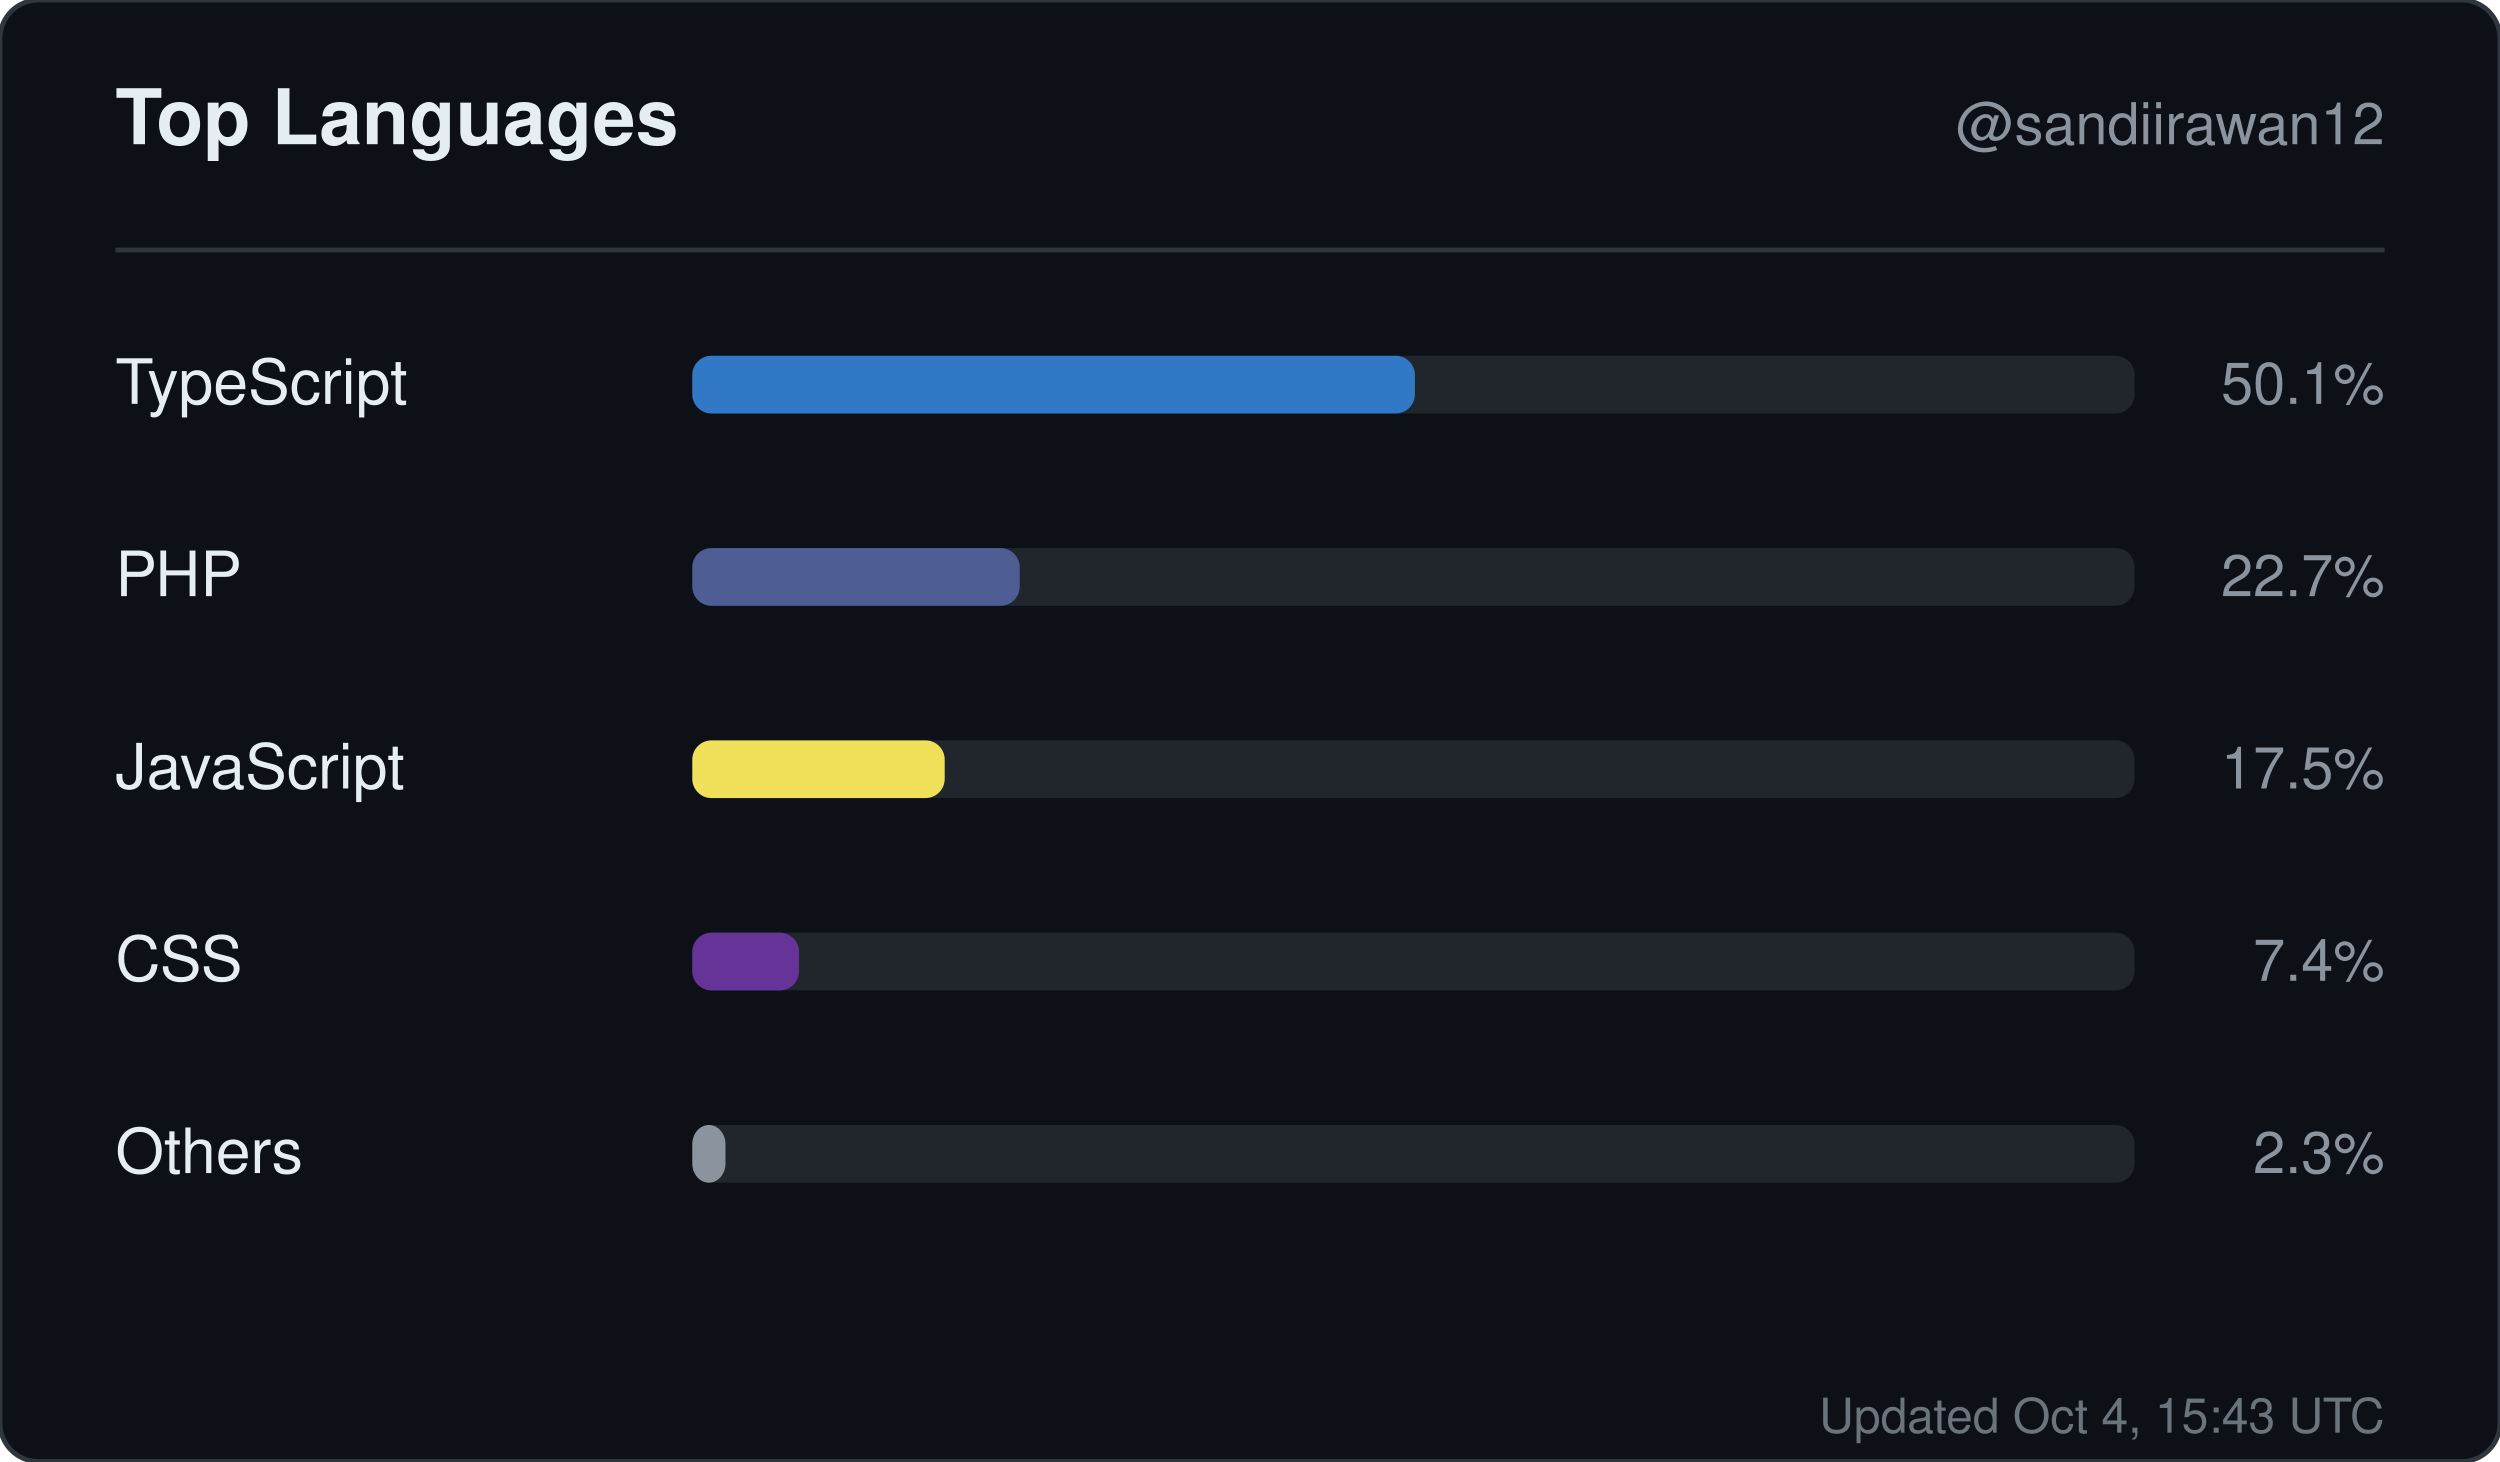
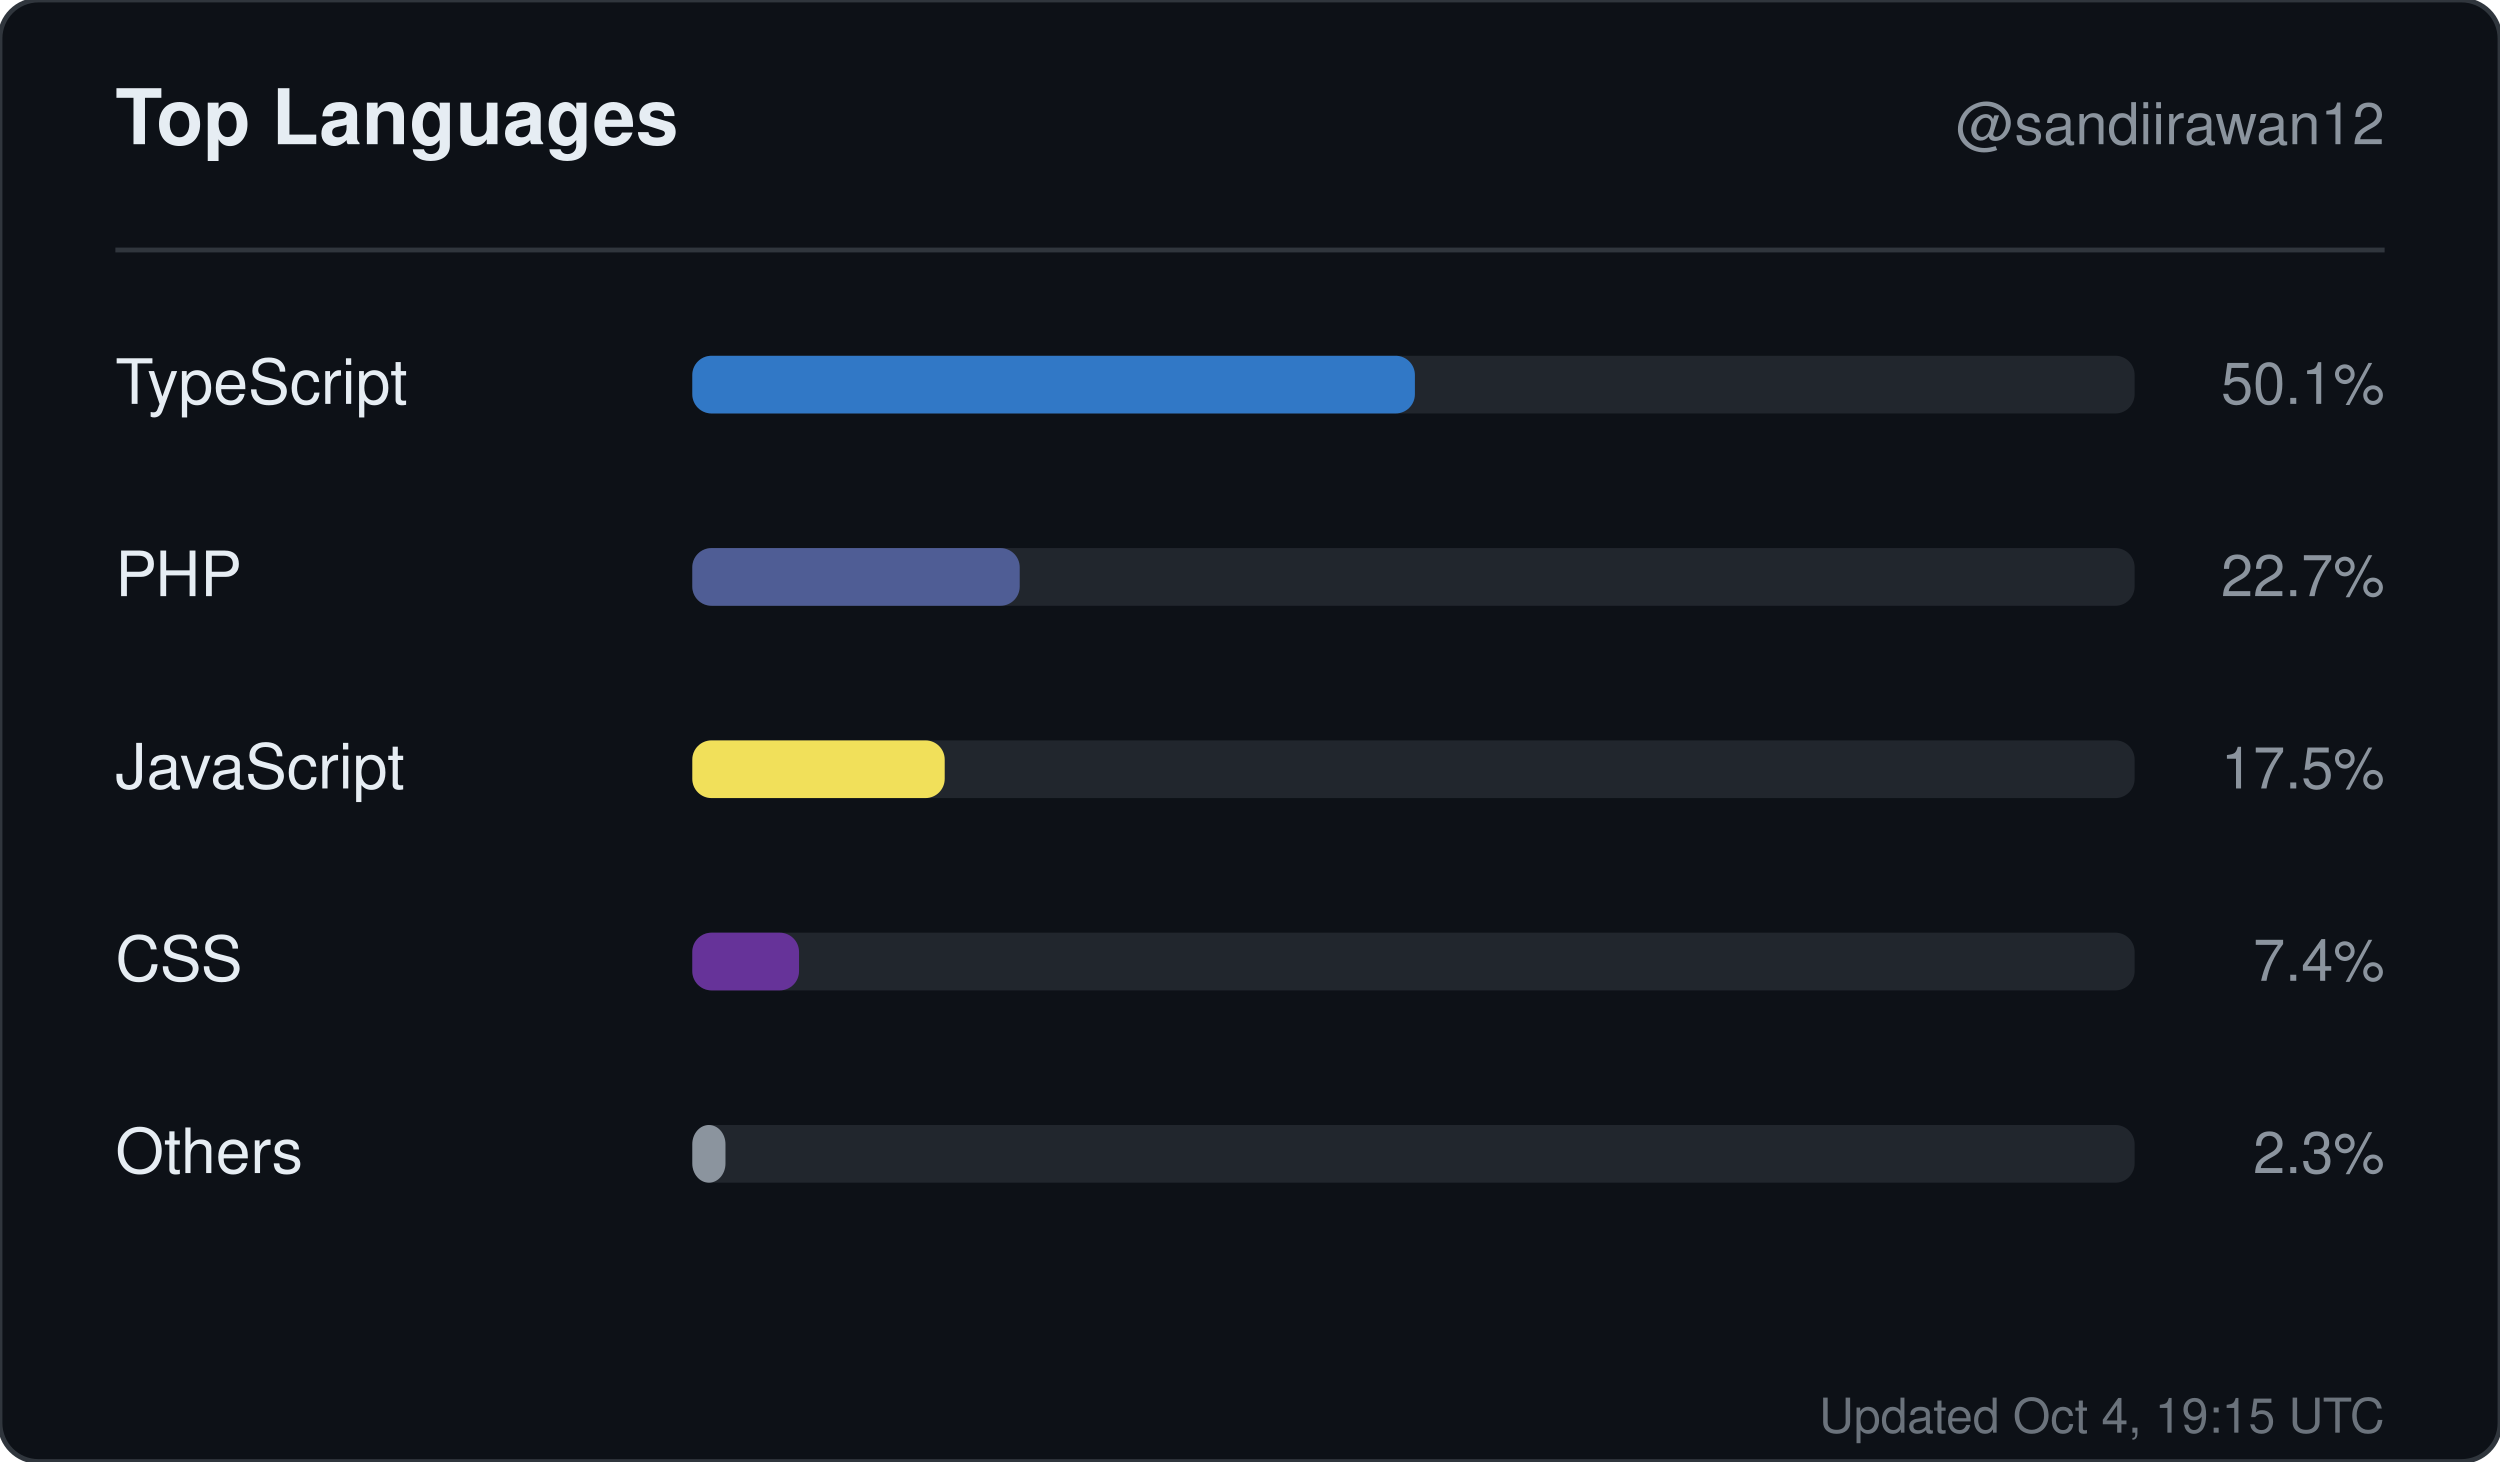
<svg xmlns="http://www.w3.org/2000/svg" width="520" height="304" viewBox="0 0 520 304" role="img" aria-label="Top languages for sandiirawan12">
  <rect width="520" height="304" rx="8" fill="#0d1117" stroke="#30363d" />
  <g font-family="-apple-system, BlinkMacSystemFont, Segoe UI, Helvetica, Arial, sans-serif">
    <text x="24" y="30" fill="#e6edf3" font-size="16" font-weight="700">Top Languages</text>
    <text x="496" y="30" fill="#8b949e" font-size="12" text-anchor="end">@sandiirawan12</text>
    <line x1="24" y1="52" x2="496" y2="52" stroke="#30363d" />
    <text x="24" y="84" fill="#e6edf3" font-size="13">TypeScript</text>
    <rect x="144" y="74" width="300" height="12" rx="4" fill="#21262d" />
    <rect x="144" y="74" width="150.3" height="12" rx="4" fill="#3178c6" />
    <text x="496" y="84" fill="#8b949e" font-size="12" text-anchor="end">50.1%</text>
    <text x="24" y="124" fill="#e6edf3" font-size="13">PHP</text>
    <rect x="144" y="114" width="300" height="12" rx="4" fill="#21262d" />
    <rect x="144" y="114" width="68.1" height="12" rx="4" fill="#4F5D95" />
    <text x="496" y="124" fill="#8b949e" font-size="12" text-anchor="end">22.7%</text>
    <text x="24" y="164" fill="#e6edf3" font-size="13">JavaScript</text>
    <rect x="144" y="154" width="300" height="12" rx="4" fill="#21262d" />
    <rect x="144" y="154" width="52.5" height="12" rx="4" fill="#f1e05a" />
    <text x="496" y="164" fill="#8b949e" font-size="12" text-anchor="end">17.5%</text>
    <text x="24" y="204" fill="#e6edf3" font-size="13">CSS</text>
    <rect x="144" y="194" width="300" height="12" rx="4" fill="#21262d" />
    <rect x="144" y="194" width="22.2" height="12" rx="4" fill="#663399" />
    <text x="496" y="204" fill="#8b949e" font-size="12" text-anchor="end">7.4%</text>
    <text x="24" y="244" fill="#e6edf3" font-size="13">Others</text>
    <rect x="144" y="234" width="300" height="12" rx="4" fill="#21262d" />
    <rect x="144" y="234" width="6.9" height="12" rx="4" fill="#8b949e" />
    <text x="496" y="244" fill="#8b949e" font-size="12" text-anchor="end">2.3%</text>
-     <text x="496" y="298" fill="#8b949e" font-size="10" text-anchor="end" opacity="0.75">Updated Oct 4, 15:43 UTC</text>
+     <text x="496" y="298" fill="#8b949e" font-size="10" text-anchor="end" opacity="0.75">Updated Oct 4, 19:15 UTC</text>
  </g>
</svg>
